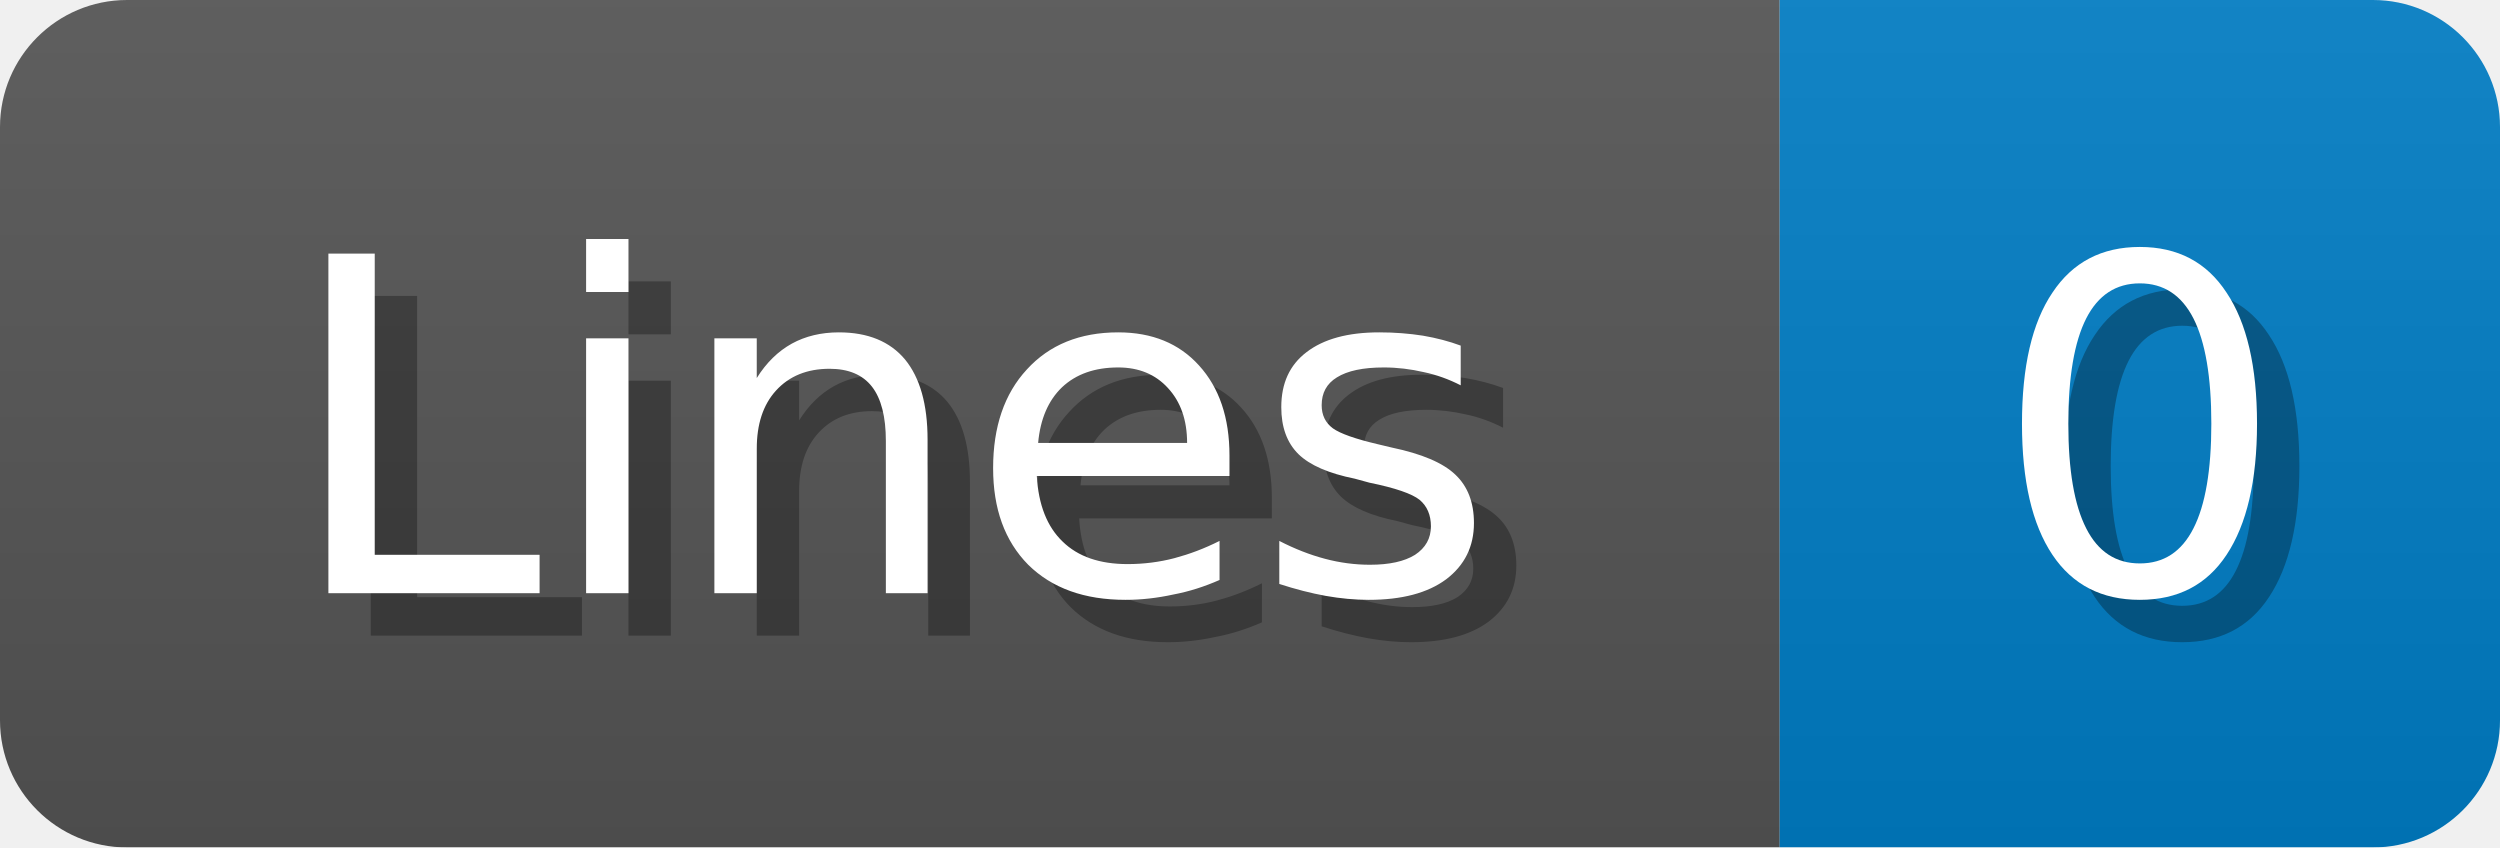
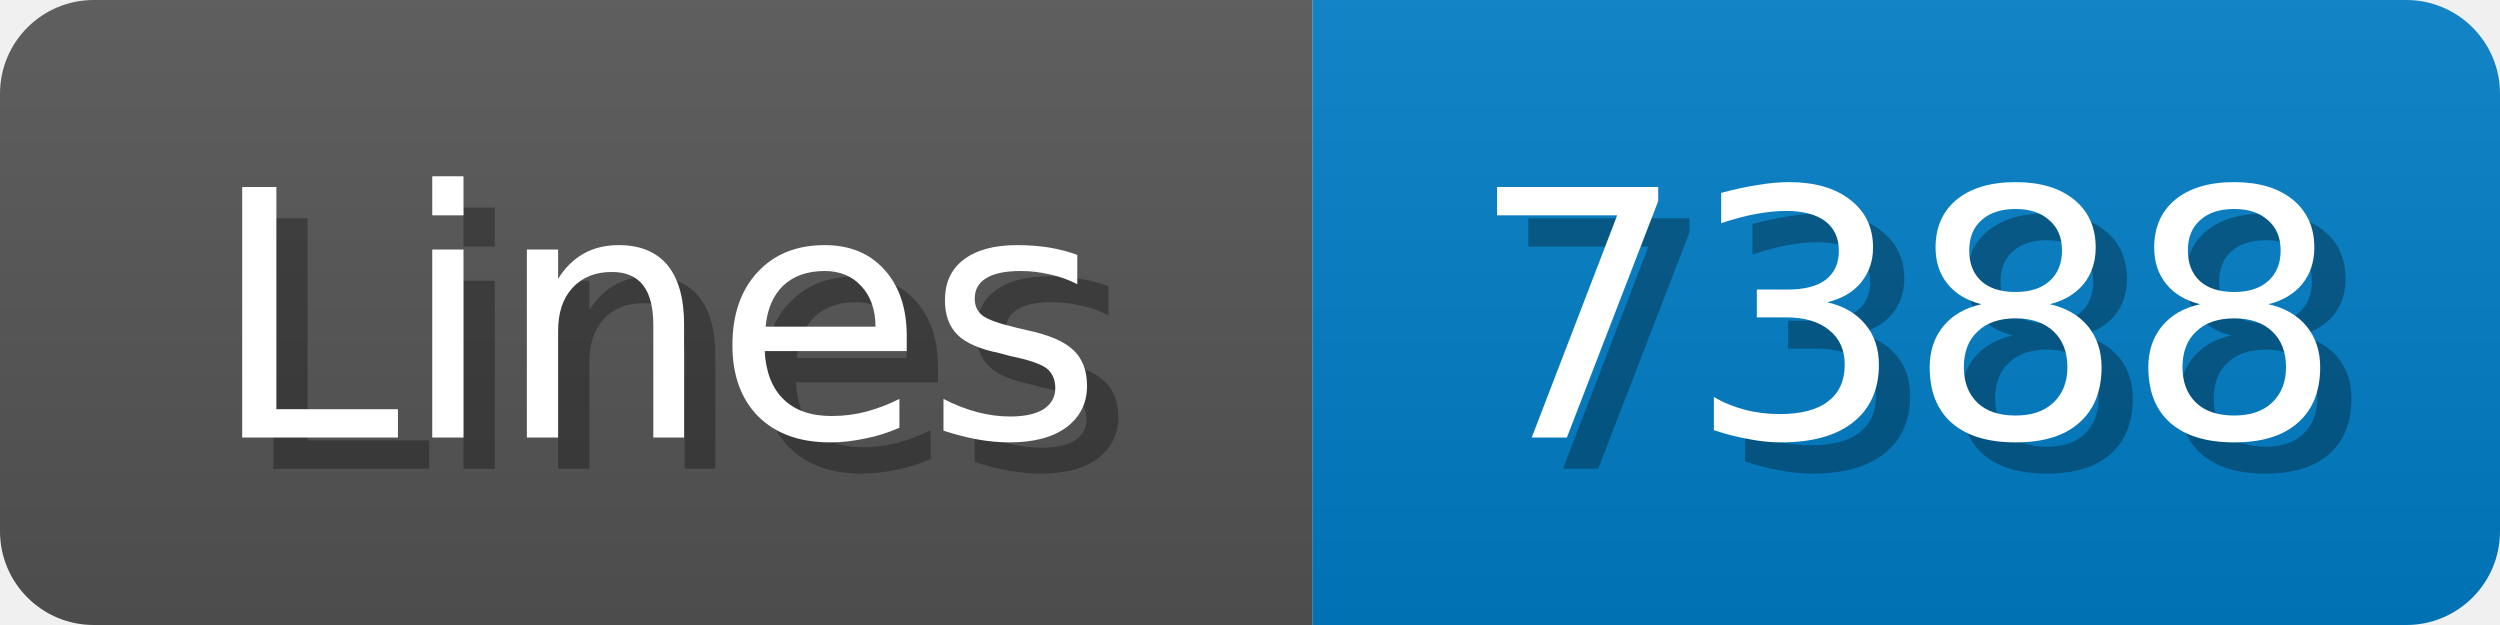
- <svg xmlns="http://www.w3.org/2000/svg" width="59" height="20">
+ <svg xmlns="http://www.w3.org/2000/svg" width="80" height="20">
  <linearGradient id="b" x2="0" y2="100%">
    <stop offset="0" stop-color="#bbb" stop-opacity=".1" />
    <stop offset="1" stop-opacity=".1" />
  </linearGradient>
  <mask id="anybadge_1">
-     <rect width="59" height="20" rx="3" fill="#fff" />
+     <rect width="80" height="20" rx="3" fill="#fff" />
  </mask>
  <g mask="url(#anybadge_1)">
    <path fill="#555" d="M0 0h42v20H0z" />
-     <path fill="#007ec6" d="M42 0h17v20H42z" />
-     <path fill="url(#b)" d="M0 0h59v20H0z" />
+     <path fill="#007ec6" d="M42 0h38v20H42z" />
+     <path fill="url(#b)" d="M0 0h80v20H0z" />
  </g>
  <g fill="#fff" text-anchor="middle" font-family="DejaVu Sans,Verdana,Geneva,sans-serif" font-size="11">
    <text x="22.0" y="15" fill="#010101" fill-opacity=".3">Lines</text>
    <text x="21.0" y="14">Lines</text>
  </g>
  <g fill="#fff" text-anchor="middle" font-family="DejaVu Sans,Verdana,Geneva,sans-serif" font-size="11">
-     <text x="51.5" y="15" fill="#010101" fill-opacity=".3">0</text>
-     <text x="50.5" y="14">0</text>
+     <text x="62.0" y="15" fill="#010101" fill-opacity=".3">7388</text>
+     <text x="61.0" y="14">7388</text>
  </g>
</svg>
